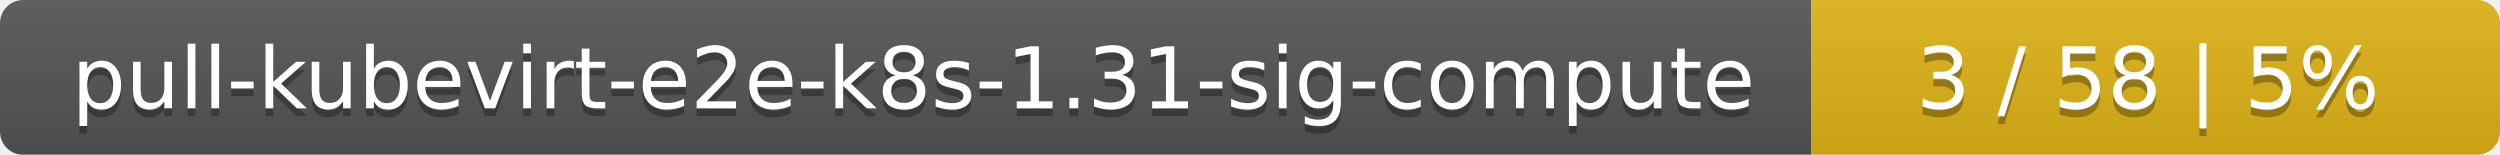
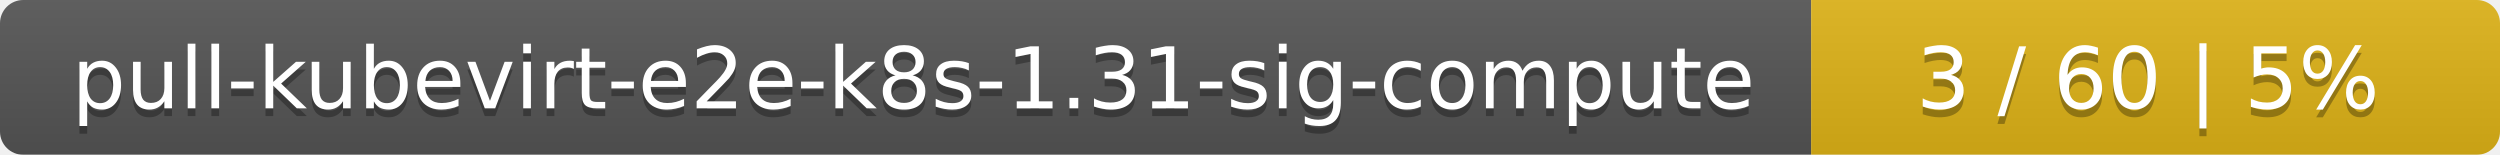
<svg xmlns="http://www.w3.org/2000/svg" width="323" height="20">
  <linearGradient id="smooth" x2="0" y2="100%">
    <stop offset="0" stop-color="#bbb" stop-opacity=".1" />
    <stop offset="1" stop-opacity=".1" />
  </linearGradient>
  <mask id="round">
    <rect width="323" height="20" rx="3" fill="#fff" />
  </mask>
  <g mask="url(#round)">
    <rect width="234" height="20" fill="#555" />
    <rect x="234" width="89" height="20" fill="#dfb317" />
    <rect width="323" height="20" fill="url(#smooth)" />
  </g>
  <g fill="#fff" text-anchor="middle" font-family="DejaVu Sans,Verdana,Geneva,sans-serif" font-size="11">
    <text x="118" y="15" fill="#010101" fill-opacity=".3">pull-kubevirt-e2e-k8s-1.31-sig-compute</text>
    <text x="118" y="14">pull-kubevirt-e2e-k8s-1.31-sig-compute</text>
-     <text x="277.5" y="15" fill="#010101" fill-opacity=".3">3 / 58    |    5%</text>
-     <text x="277.5" y="14">3 / 58    |    5%</text>
+     <text x="277.5" y="15" fill="#010101" fill-opacity=".3">3 / 60    |    5%</text>
+     <text x="277.5" y="14">3 / 60    |    5%</text>
  </g>
</svg>
